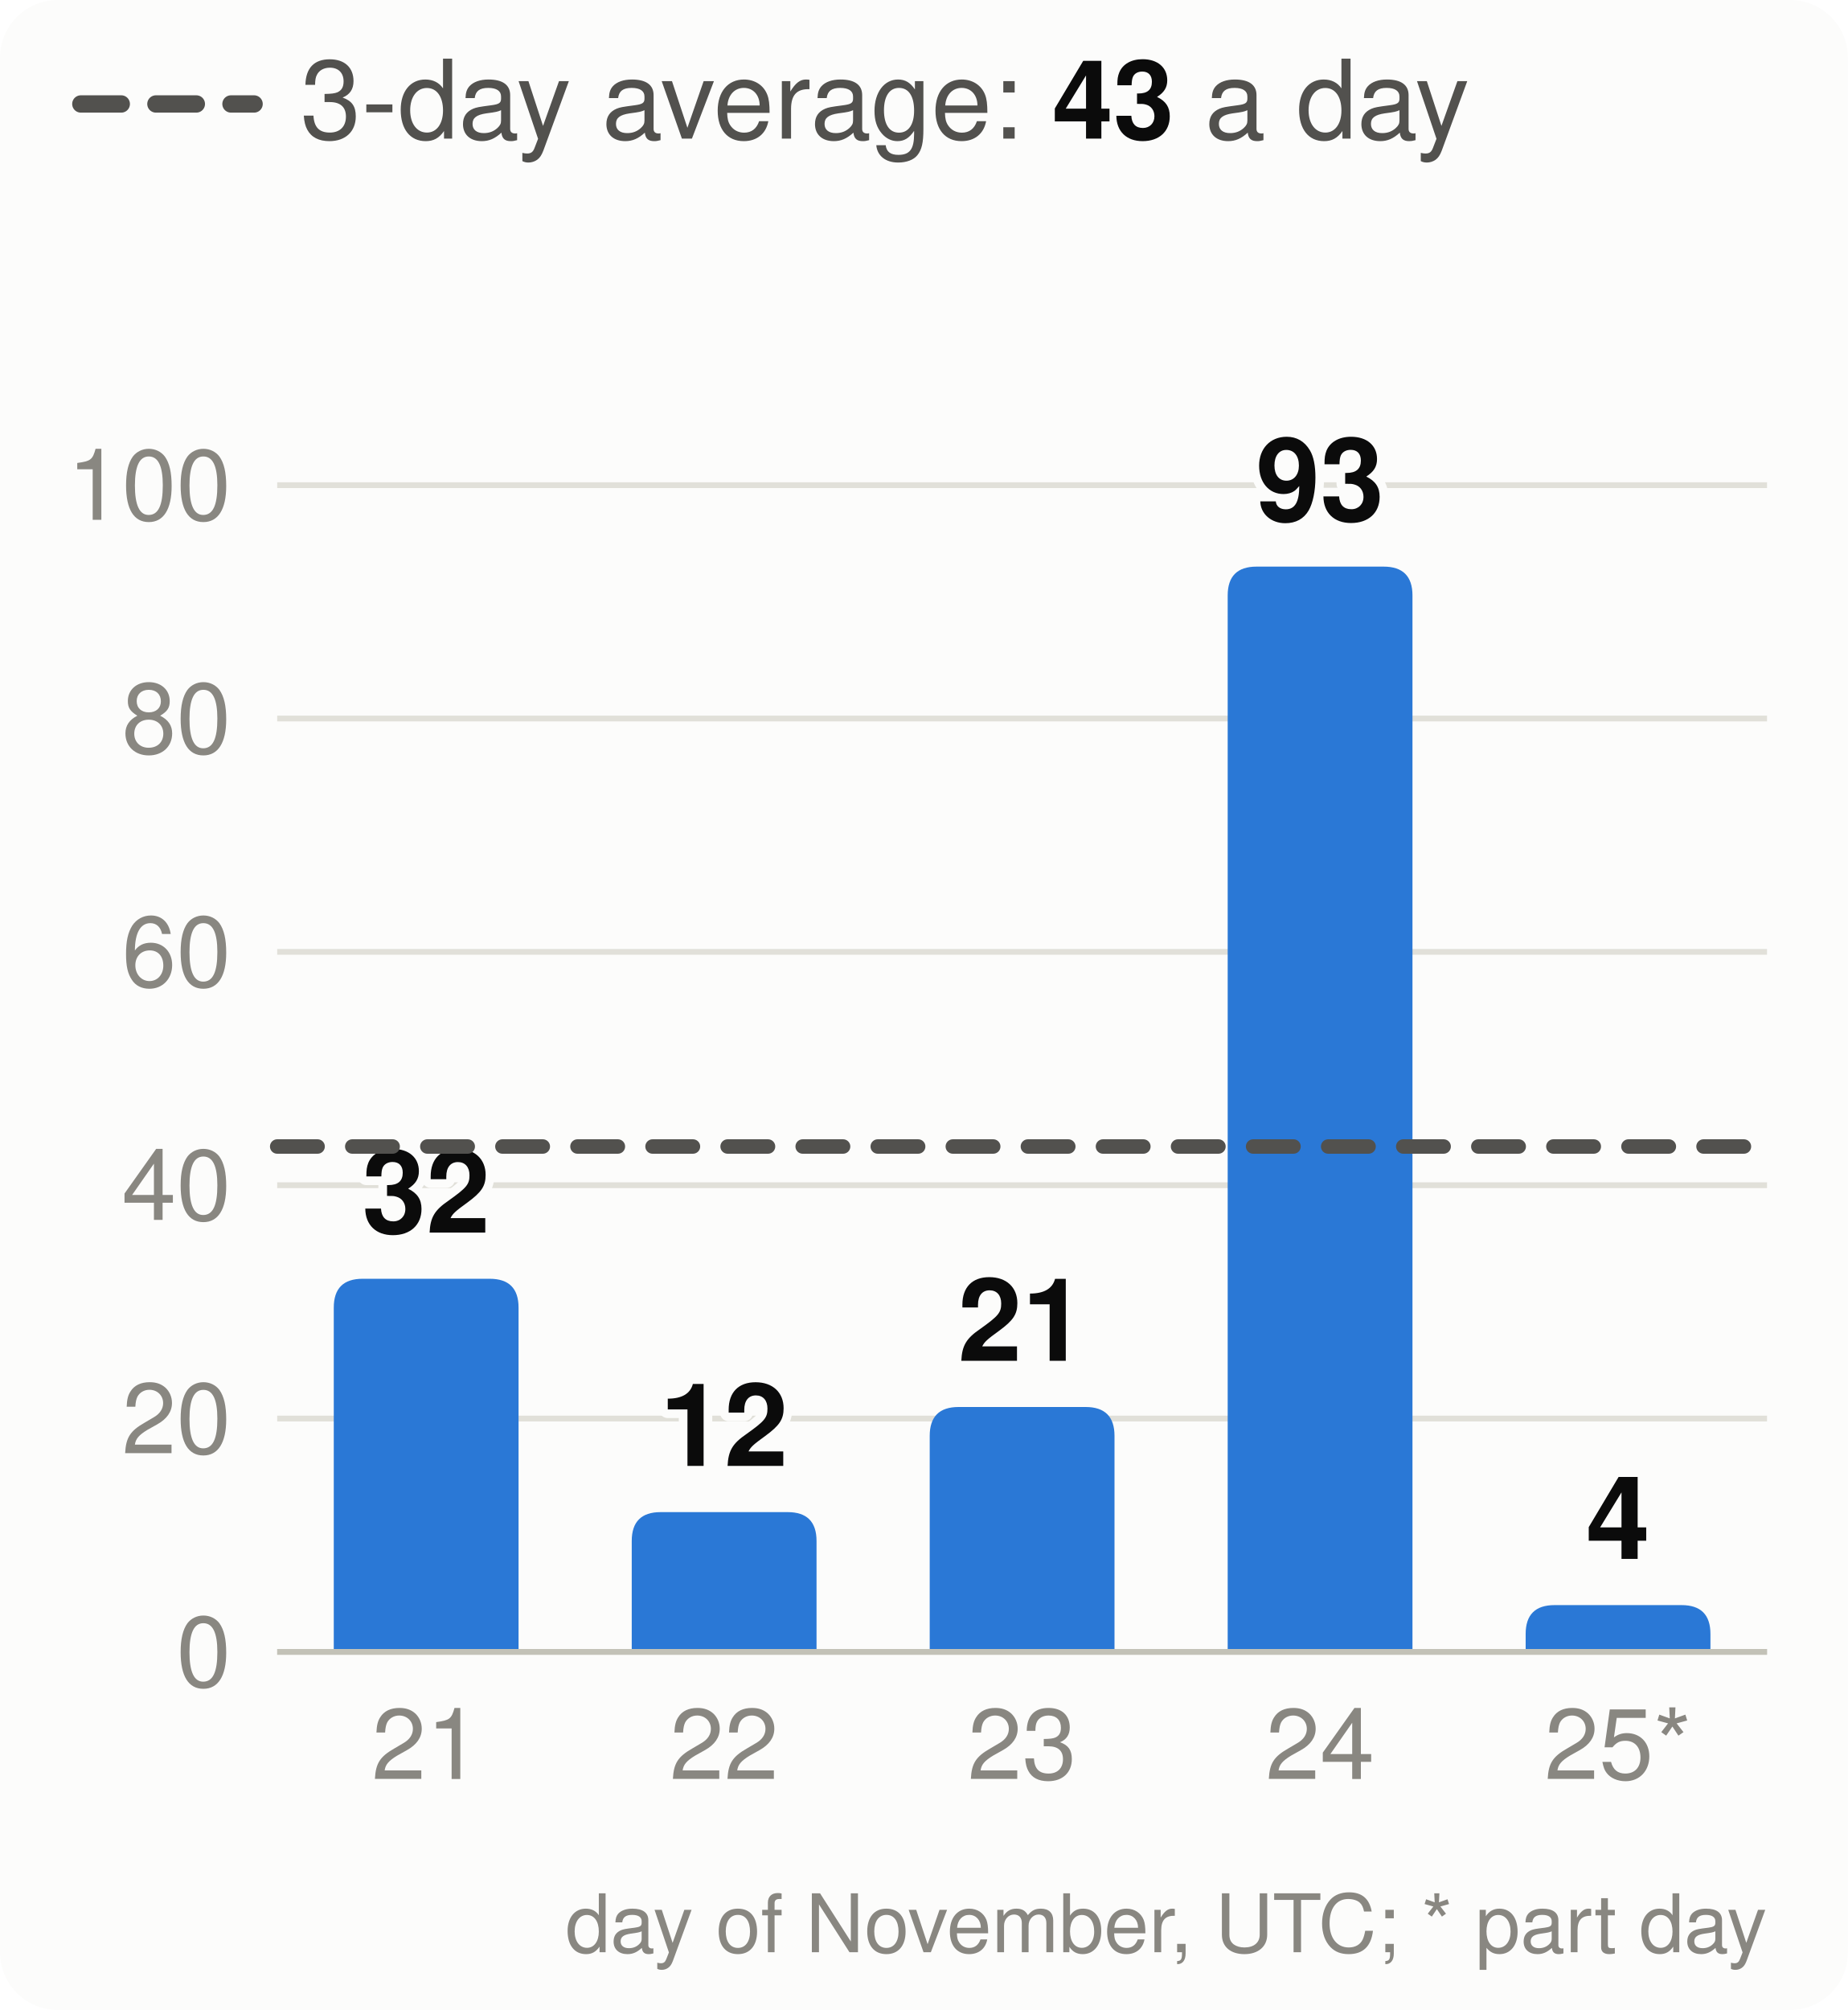
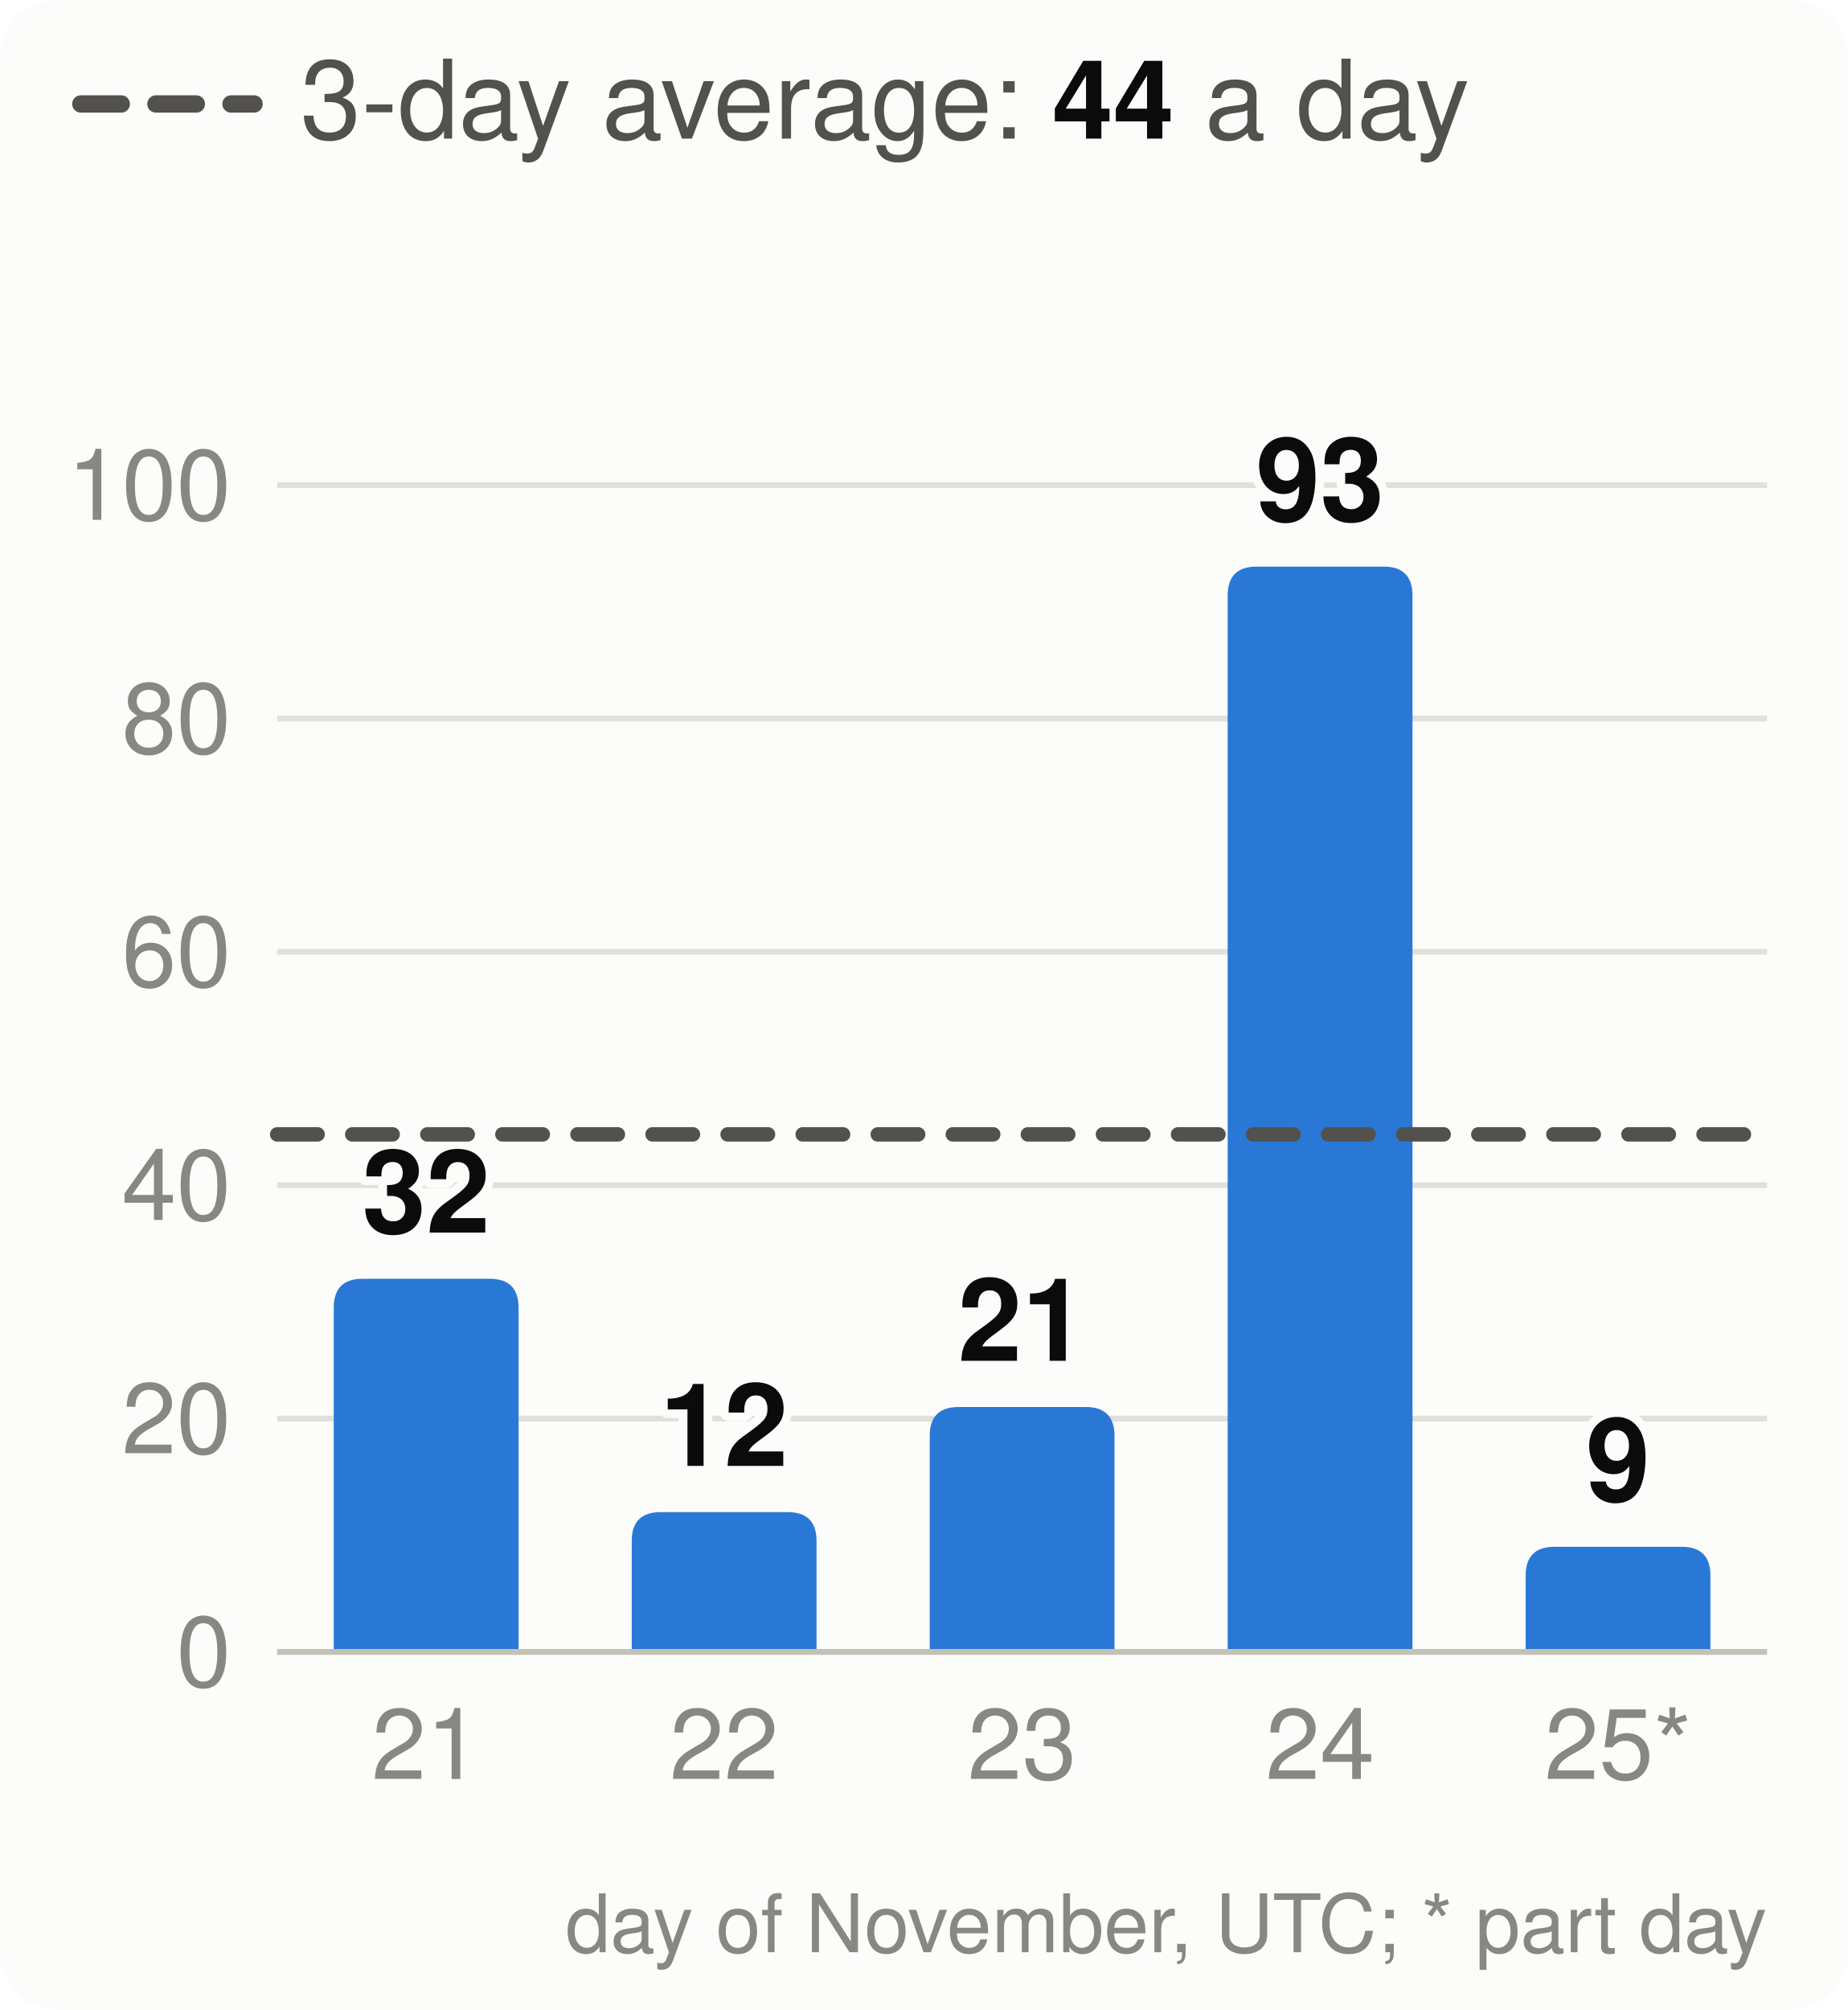
<svg xmlns="http://www.w3.org/2000/svg" viewBox="0 0 320 348" width="320" height="348" font-family="system-ui,-apple-system,Segoe UI,Helvetica,Arial,sans-serif" font-size="18" role="img" aria-label="Velocity: story points merged per day, the 3-day average and the pace needed">
  <style>.h{paint-order:stroke;stroke:#fcfcfb;stroke-width:3px;stroke-linejoin:round}.rg{stroke:#fcfcfb}@media (prefers-color-scheme: dark){.bg{fill:#1a1a19}.t1{fill:#f0efec}.t2{fill:#c3c2b7}.gr{stroke:#2c2c2a}.ax{stroke:#383835}.ld{stroke:#383835}.br{stroke:#c3c2b7}.m{stroke:#3987e5}.dp{stroke:#d95926}.v{stroke:#199e70}.i2{stroke:#c3c2b7}.i1{stroke:#f0efec}.f1{fill:#3987e5}.f2{fill:#d95926}.f3{fill:#199e70}.f4{fill:#c98500}.ev{fill:#c3c2b7}.inv{fill:#1a1a19}.done{fill:#cde2fb}.todo{fill:#52514e}.tile{fill:#262624}.h,.rg{stroke:#1a1a19}}</style>
  <rect width="320" height="348" rx="10" class="bg" fill="#fcfcfb" />
  <line x1="14" x2="44" y1="18" y2="18" class="i2" stroke="#52514e" stroke-width="3" stroke-dasharray="7 6" stroke-linecap="round" />
-   <text x="52" y="24" class="t2" fill="#52514e" font-size="19">3-day average: <tspan class="t1" fill="#0b0b0b" font-weight="700">43</tspan> a day</text>
+   <text x="52" y="24" class="t2" fill="#52514e" font-size="19">3-day average: <tspan class="t1" fill="#0b0b0b" font-weight="700">44</tspan> a day</text>
  <line x1="48" x2="306" y1="286.0" y2="286.0" class="gr" stroke="#e1e0d9" />
  <text x="40" y="292.0" text-anchor="end" class="t3" fill="#898781" font-size="17">0</text>
  <line x1="48" x2="306" y1="245.6" y2="245.6" class="gr" stroke="#e1e0d9" />
  <text x="40" y="251.6" text-anchor="end" class="t3" fill="#898781" font-size="17">20</text>
  <line x1="48" x2="306" y1="205.2" y2="205.2" class="gr" stroke="#e1e0d9" />
  <text x="40" y="211.2" text-anchor="end" class="t3" fill="#898781" font-size="17">40</text>
  <line x1="48" x2="306" y1="164.8" y2="164.8" class="gr" stroke="#e1e0d9" />
  <text x="40" y="170.8" text-anchor="end" class="t3" fill="#898781" font-size="17">60</text>
  <line x1="48" x2="306" y1="124.4" y2="124.4" class="gr" stroke="#e1e0d9" />
  <text x="40" y="130.4" text-anchor="end" class="t3" fill="#898781" font-size="17">80</text>
  <line x1="48" x2="306" y1="84.0" y2="84.0" class="gr" stroke="#e1e0d9" />
  <text x="40" y="90.0" text-anchor="end" class="t3" fill="#898781" font-size="17">100</text>
  <path d="M57.8,286.0V226.4Q57.8,221.4 62.8,221.4H84.8Q89.8,221.4 89.8,226.4V286.0Z" class="f1" fill="#2a78d6" />
  <text x="73.8" y="213.4" text-anchor="middle" class="t1 h" fill="#0b0b0b" font-size="20" font-weight="700">32</text>
  <text x="73.8" y="308" text-anchor="middle" class="t3" fill="#898781" font-size="17">21</text>
  <path d="M109.4,286.0V266.8Q109.4,261.8 114.4,261.8H136.4Q141.4,261.8 141.4,266.8V286.0Z" class="f1" fill="#2a78d6" />
  <text x="125.4" y="253.8" text-anchor="middle" class="t1 h" fill="#0b0b0b" font-size="20" font-weight="700">12</text>
  <text x="125.4" y="308" text-anchor="middle" class="t3" fill="#898781" font-size="17">22</text>
  <path d="M161.0,286.0V248.6Q161.0,243.6 166.0,243.6H188.0Q193.0,243.6 193.0,248.6V286.0Z" class="f1" fill="#2a78d6" />
  <text x="177.0" y="235.6" text-anchor="middle" class="t1 h" fill="#0b0b0b" font-size="20" font-weight="700">21</text>
  <text x="177.0" y="308" text-anchor="middle" class="t3" fill="#898781" font-size="17">23</text>
  <path d="M212.6,286.0V103.1Q212.6,98.1 217.6,98.1H239.6Q244.6,98.1 244.6,103.1V286.0Z" class="f1" fill="#2a78d6" />
  <text x="228.6" y="90.1" text-anchor="middle" class="t1 h" fill="#0b0b0b" font-size="20" font-weight="700">93</text>
  <text x="228.6" y="308" text-anchor="middle" class="t3" fill="#898781" font-size="17">24</text>
-   <path d="M264.2,286.0V282.9Q264.2,277.9 269.2,277.9H291.2Q296.2,277.9 296.2,282.9V286.0Z" class="f1" fill="#2a78d6" />
-   <text x="280.2" y="269.9" text-anchor="middle" class="t1 h" fill="#0b0b0b" font-size="20" font-weight="700">4</text>
+   <path d="M264.2,286.0V272.8Q264.2,267.8 269.2,267.8H291.2Q296.2,267.8 296.2,272.8V286.0Z" class="f1" fill="#2a78d6" />
+   <text x="280.2" y="259.8" text-anchor="middle" class="t1 h" fill="#0b0b0b" font-size="20" font-weight="700">9</text>
  <text x="280.2" y="308" text-anchor="middle" class="t3" fill="#898781" font-size="17">25*</text>
  <line x1="48" x2="306" y1="286.0" y2="286.0" class="ax" stroke="#c3c2b7" />
-   <line x1="48" x2="306" y1="198.5" y2="198.5" class="i2" stroke="#52514e" stroke-width="2.5" stroke-dasharray="7 6" stroke-linecap="round" />
+   <line x1="48" x2="306" y1="196.4" y2="196.4" class="i2" stroke="#52514e" stroke-width="2.5" stroke-dasharray="7 6" stroke-linecap="round" />
  <text x="306" y="338" text-anchor="end" class="t3" fill="#898781" font-size="14">day of November, UTC; * part day</text>
</svg>
